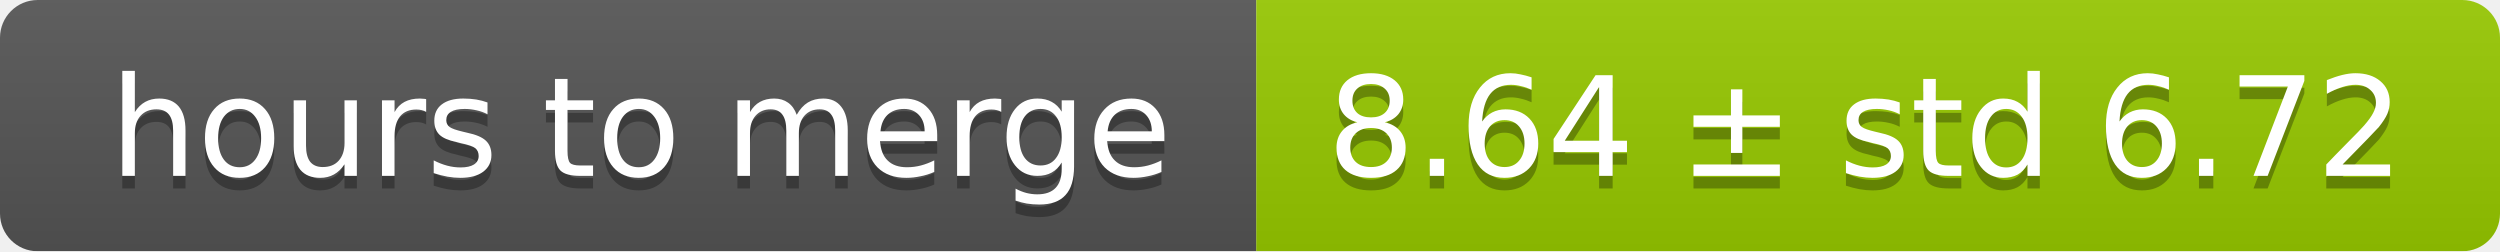
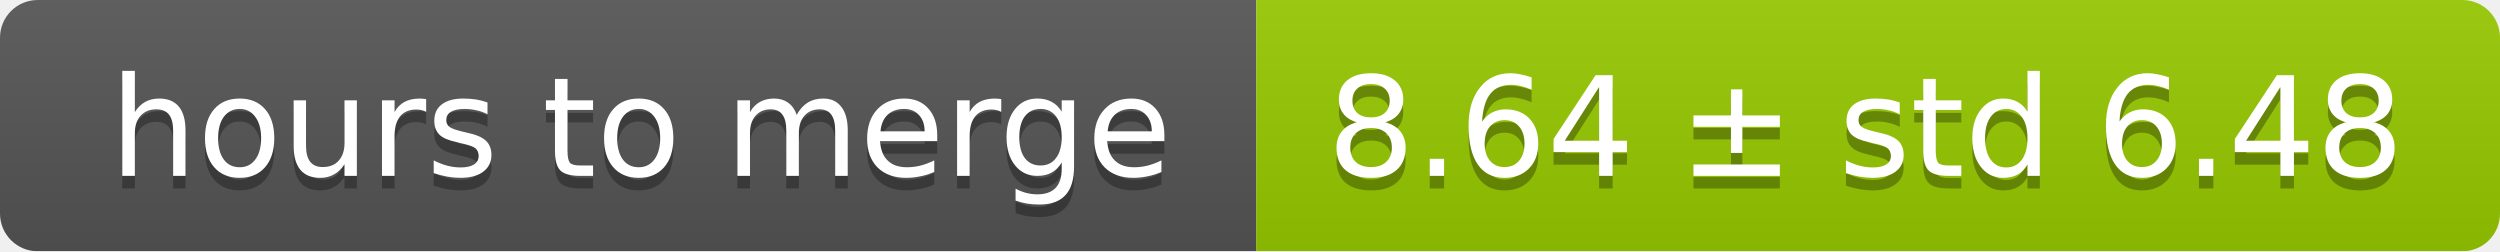
<svg xmlns="http://www.w3.org/2000/svg" width="199" height="20">
  <linearGradient id="smooth" x2="0" y2="100%">
    <stop offset="0" stop-color="#bbb" stop-opacity=".1" />
    <stop offset="1" stop-opacity=".1" />
  </linearGradient>
  <mask id="round">
    <rect width="199" height="20" rx="3" fill="#fff" />
  </mask>
  <g mask="url(#round)">
    <rect width="100" height="20" fill="#555" />
    <rect x="100" width="99" height="20" fill="#97ca00" />
    <rect width="199" height="20" fill="url(#smooth)" />
  </g>
  <g fill="#fff" text-anchor="middle" font-family="DejaVu Sans,Verdana,Geneva,sans-serif" font-size="11">
    <text x="51" y="15" fill="#010101" fill-opacity=".3">hours to merge</text>
    <text x="51" y="14">hours to merge</text>
-     <text x="148.5" y="15" fill="#010101" fill-opacity=".3">8.64 ± std 6.72</text>
-     <text x="148.5" y="14">8.64 ± std 6.72</text>
+     <text x="148.5" y="15" fill="#010101" fill-opacity=".3">8.64 ± std 6.48</text>
+     <text x="148.5" y="14">8.64 ± std 6.48</text>
  </g>
</svg>
